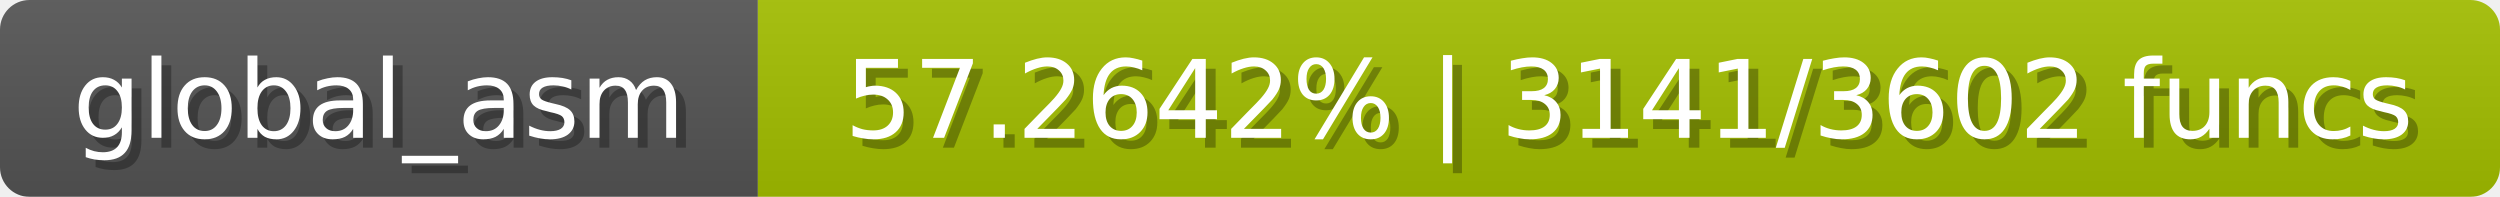
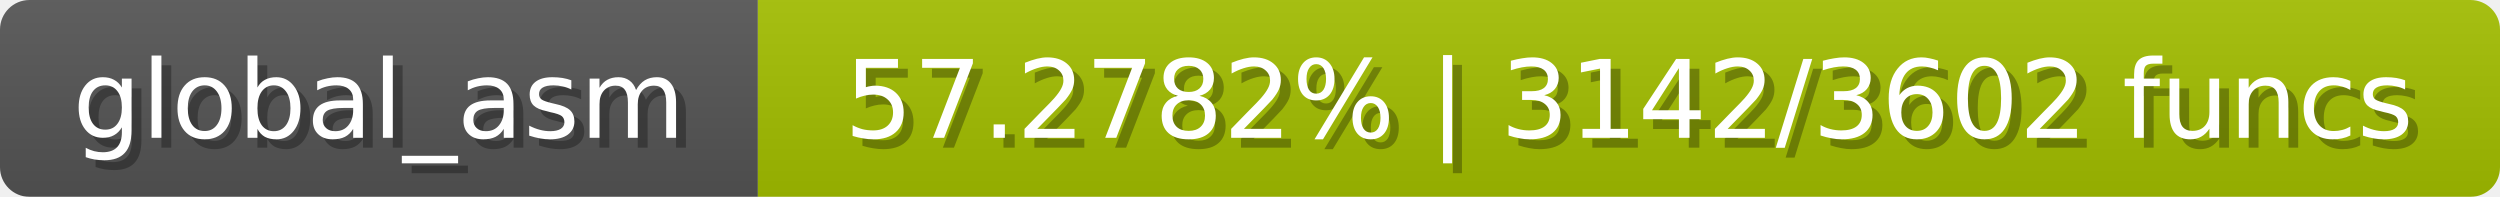
<svg xmlns="http://www.w3.org/2000/svg" width="254" height="20">
  <linearGradient id="b" x2="0" y2="100%">
    <stop offset="0" stop-color="#bbb" stop-opacity=".1" />
    <stop offset="1" stop-opacity=".1" />
  </linearGradient>
  <mask id="anybadge_1">
    <rect width="254" height="20" rx="3" fill="#fff" />
  </mask>
  <g mask="url(#anybadge_1)">
    <path fill="#555" d="M0 0h77v20H0z" />
    <path fill="#a4c000" d="M77 0h177v20H77z" />
    <path fill="url(#b)" d="M0 0h254v20H0z" />
  </g>
  <g fill="#fff" text-anchor="middle" font-family="DejaVu Sans,Verdana,Geneva,sans-serif" font-size="11">
    <text x="39.5" y="15" fill="#010101" fill-opacity=".3">global_asm</text>
    <text x="38.5" y="14">global_asm</text>
  </g>
  <g fill="#fff" text-anchor="middle" font-family="DejaVu Sans,Verdana,Geneva,sans-serif" font-size="11">
-     <text x="166.5" y="15" fill="#010101" fill-opacity=".3">57.2642% | 3141/3602 funcs</text>
-     <text x="165.5" y="14">57.2642% | 3141/3602 funcs</text>
+     <text x="166.5" y="15" fill="#010101" fill-opacity=".3">57.2782% | 3142/3602 funcs</text>
+     <text x="165.5" y="14">57.2782% | 3142/3602 funcs</text>
  </g>
</svg>
